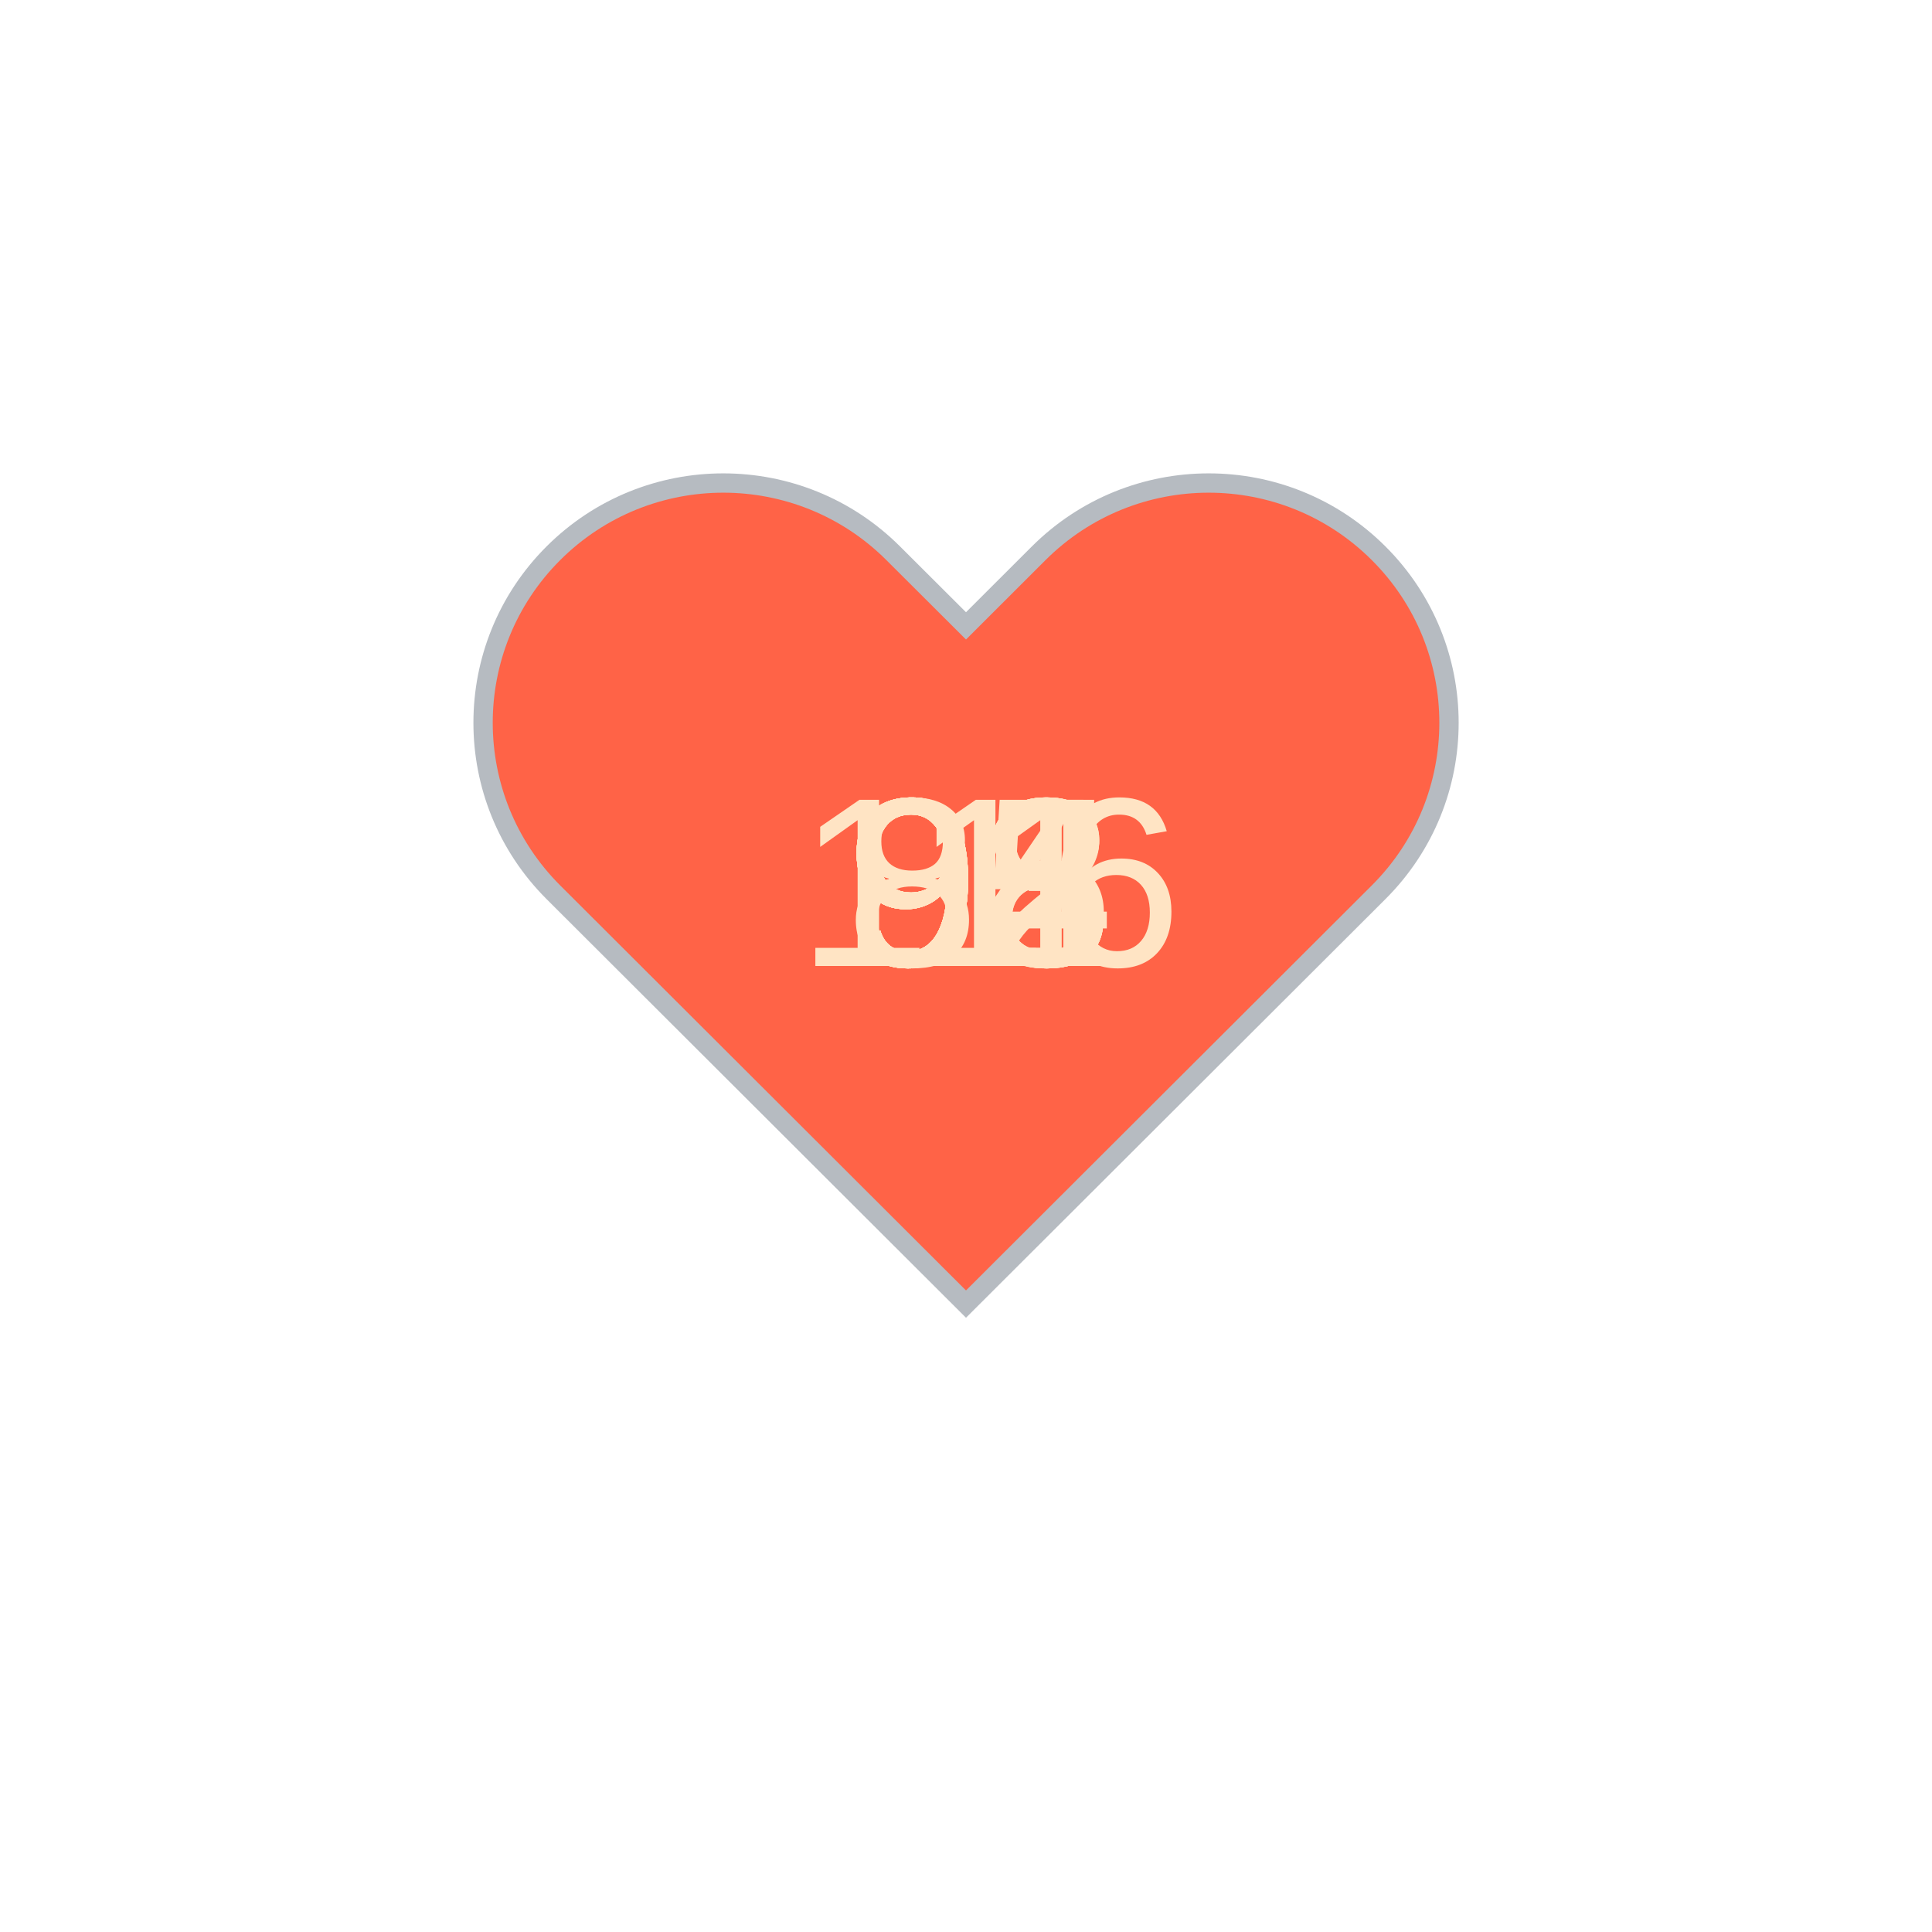
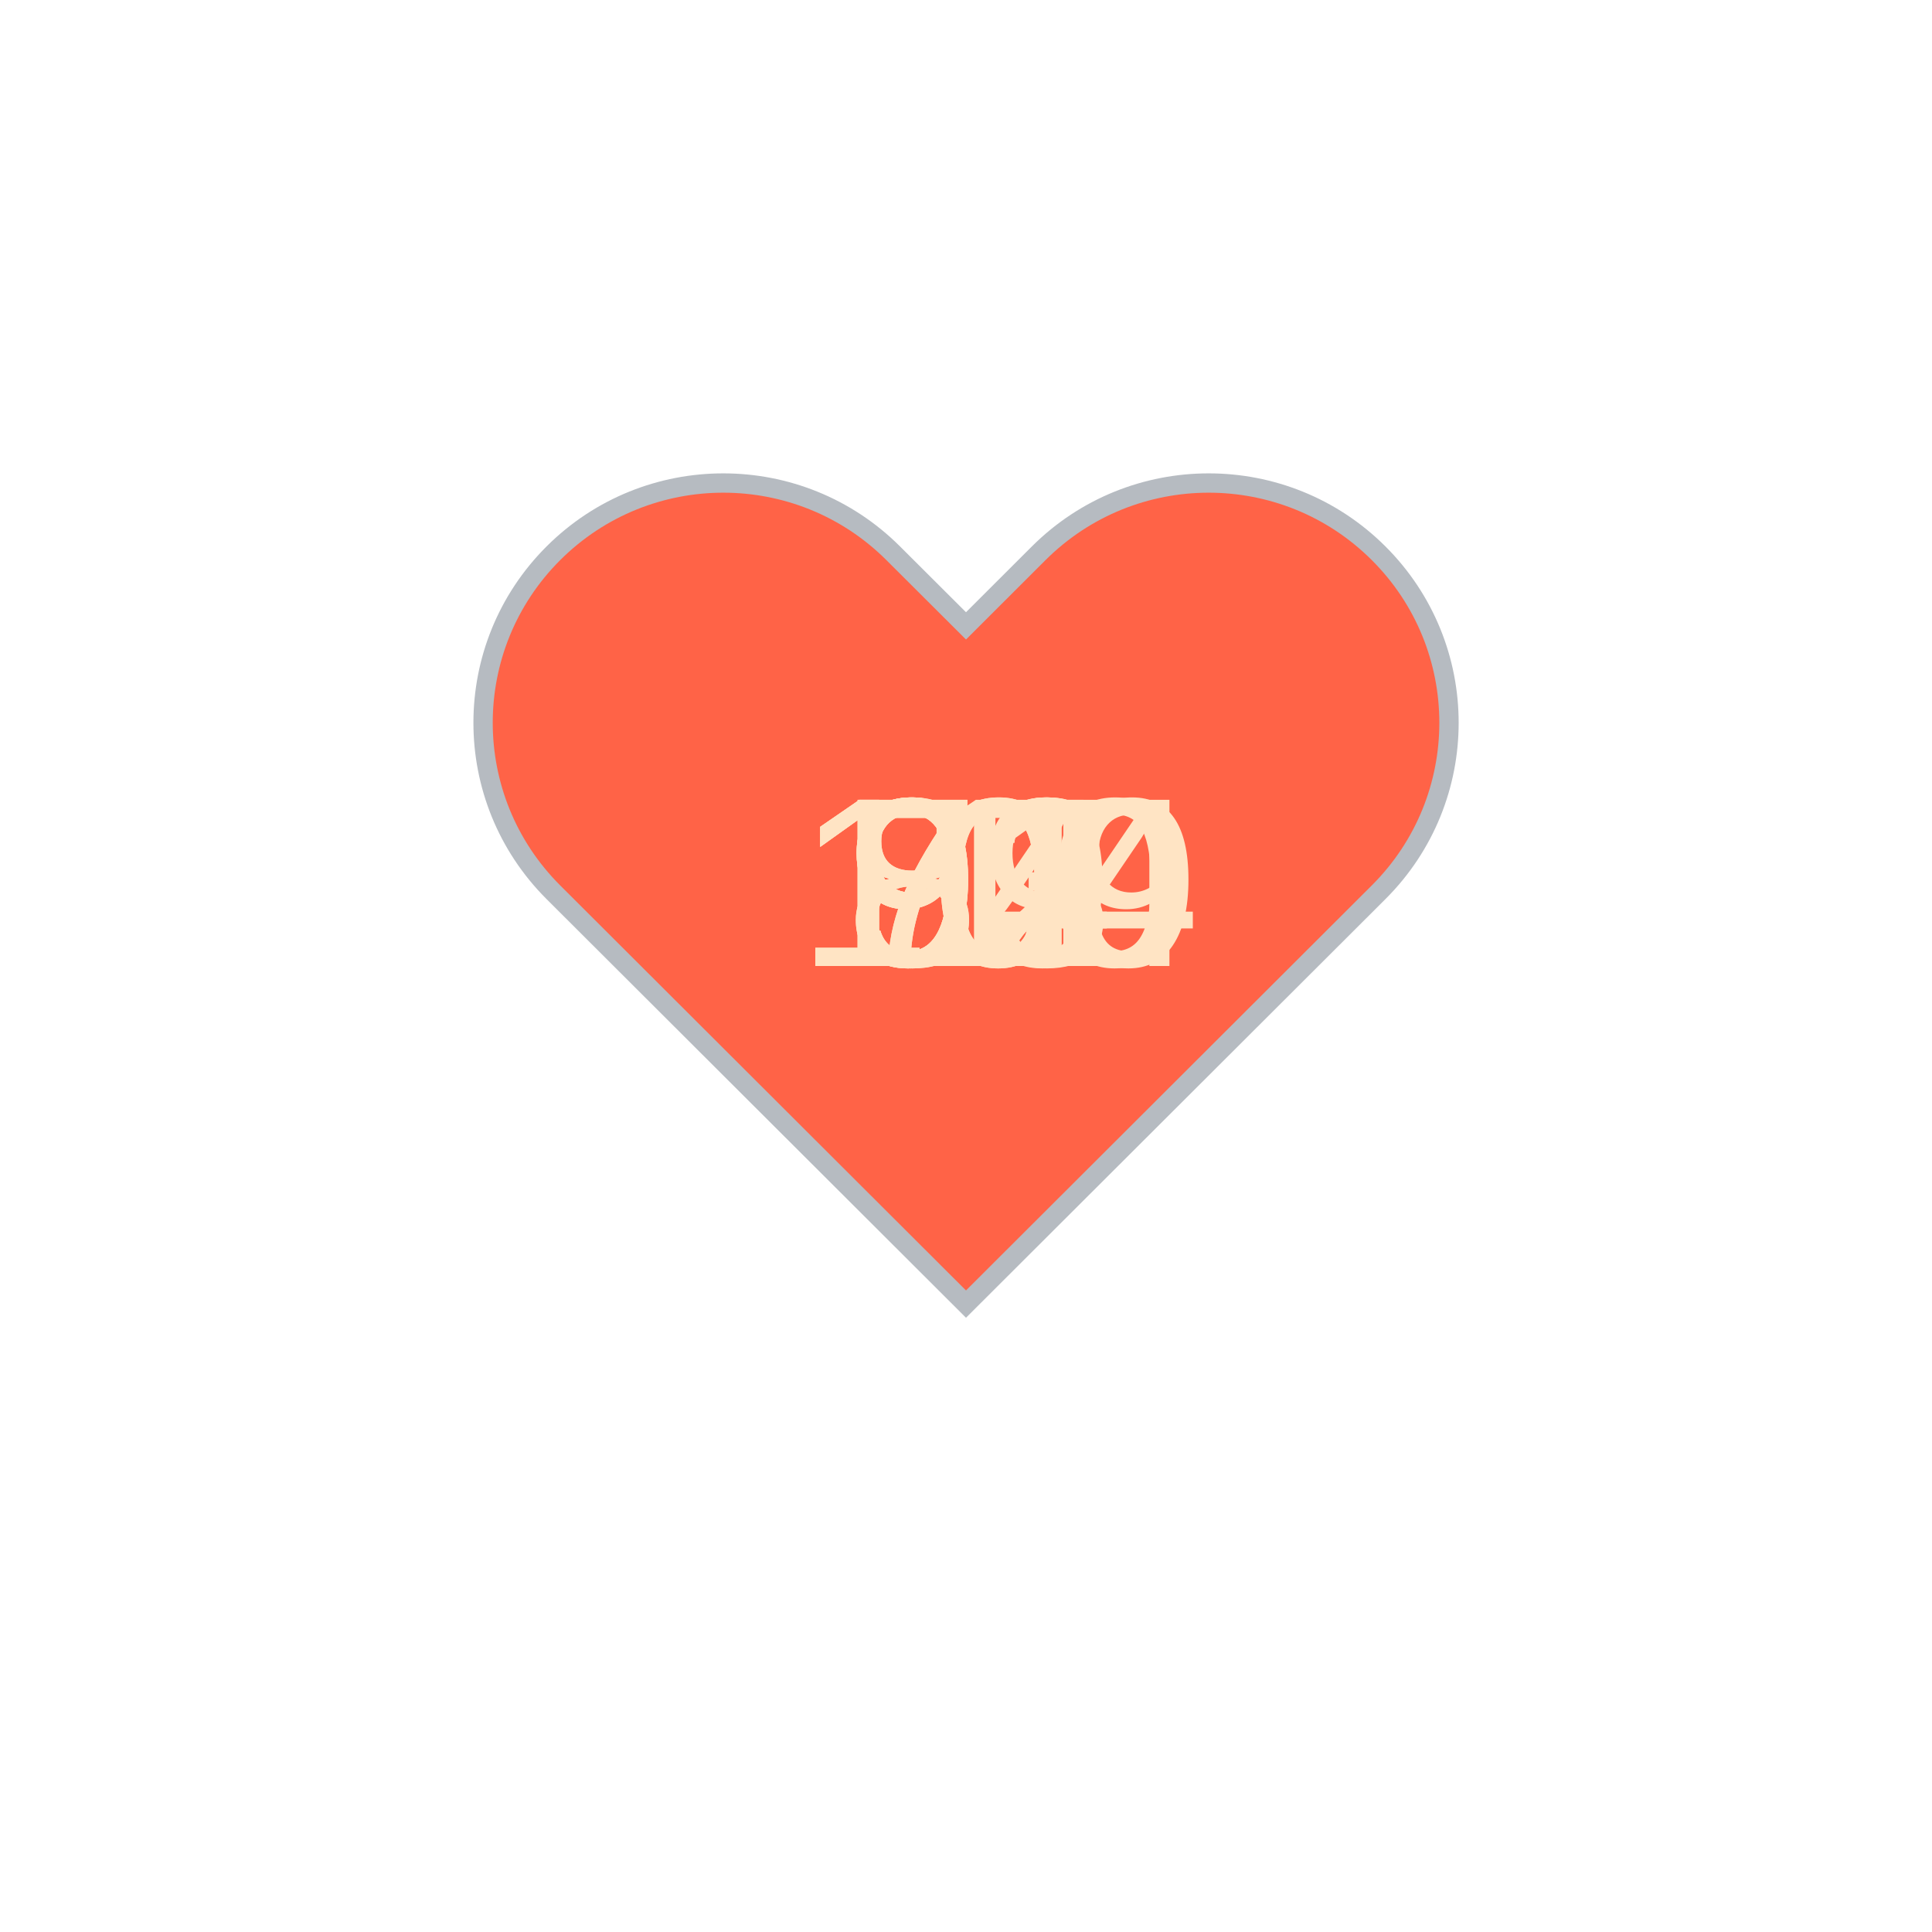
<svg xmlns="http://www.w3.org/2000/svg" baseProfile="full" height="150" version="1.1" viewBox="0,0,200,200" width="150">
  <defs />
  <g transform="translate(100 100)">
    <path d="M92.71,7.27L92.71,7.27c-9.71-9.69-25.46-9.69-35.18,0L50,14.79l-7.54-7.52C32.75-2.42,17-2.42,7.29,7.27v0 c-9.71,9.69-9.71,25.41,0,35.1L50,85l42.71-42.63C102.43,32.68,102.43,16.96,92.71,7.27z" fill="tomato" stroke="#B6BBC1" stroke-width="2" transform="translate(-50 -50)" />
    <animateTransform additive="sum" attributeName="transform" dur="1.2s" repeatCount="indefinite" type="scale" values="1; 1.5; 1.25; 1.5; 1.5; 1;" />
-     <text fill="bisque" style="font-size:25px; font-family:Arial" transform="translate(-12.5 0)">95<animate attributeName="visibility" dur="12.0s" keyTimes="0;0.1;0.2;0.3;0.4;0.5;0.6;0.7;0.8;0.9;1.0" repeatCount="indefinite" values="visible;hidden;hidden;hidden;hidden;hidden;hidden;hidden;hidden;hidden;hidden" />
+     <text fill="bisque" style="font-size:25px; font-family:Arial" transform="translate(-12.5 0)">72<animate attributeName="visibility" dur="12.0s" keyTimes="0;0.1;0.2;0.3;0.4;0.5;0.6;0.7;0.8;0.9;1.0" repeatCount="indefinite" values="visible;hidden;hidden;hidden;hidden;hidden;hidden;hidden;hidden;hidden;hidden" />
    </text>
-     <text fill="bisque" style="font-size:25px; font-family:Arial" transform="translate(-12.5 0)">92<animate attributeName="visibility" dur="12.0s" keyTimes="0;0.1;0.2;0.3;0.4;0.5;0.6;0.7;0.8;0.9;1.0" repeatCount="indefinite" values="hidden;visible;hidden;hidden;hidden;hidden;hidden;hidden;hidden;hidden;hidden" />
+     <text fill="bisque" style="font-size:25px; font-family:Arial" transform="translate(-12.5 0)">72<animate attributeName="visibility" dur="12.0s" keyTimes="0;0.1;0.2;0.3;0.4;0.5;0.6;0.7;0.8;0.9;1.0" repeatCount="indefinite" values="hidden;visible;hidden;hidden;hidden;hidden;hidden;hidden;hidden;hidden;hidden" />
    </text>
-     <text fill="bisque" style="font-size:25px; font-family:Arial" transform="translate(-12.5 0)">93<animate attributeName="visibility" dur="12.0s" keyTimes="0;0.1;0.2;0.3;0.4;0.5;0.6;0.7;0.8;0.9;1.0" repeatCount="indefinite" values="hidden;hidden;visible;hidden;hidden;hidden;hidden;hidden;hidden;hidden;hidden" />
+     <text fill="bisque" style="font-size:25px; font-family:Arial" transform="translate(-12.5 0)">91<animate attributeName="visibility" dur="12.0s" keyTimes="0;0.1;0.2;0.3;0.4;0.5;0.6;0.7;0.8;0.9;1.0" repeatCount="indefinite" values="hidden;hidden;visible;hidden;hidden;hidden;hidden;hidden;hidden;hidden;hidden" />
    </text>
-     <text fill="bisque" style="font-size:25px; font-family:Arial" transform="translate(-12.5 0)">93<animate attributeName="visibility" dur="12.0s" keyTimes="0;0.1;0.2;0.3;0.4;0.5;0.6;0.7;0.8;0.9;1.0" repeatCount="indefinite" values="hidden;hidden;hidden;visible;hidden;hidden;hidden;hidden;hidden;hidden;hidden" />
+     <text fill="bisque" style="font-size:25px; font-family:Arial" transform="translate(-12.5 0)">89<animate attributeName="visibility" dur="12.0s" keyTimes="0;0.1;0.2;0.3;0.4;0.5;0.6;0.7;0.8;0.9;1.0" repeatCount="indefinite" values="hidden;hidden;hidden;visible;hidden;hidden;hidden;hidden;hidden;hidden;hidden" />
    </text>
    <text fill="bisque" style="font-size:25px; font-family:Arial" transform="translate(-12.5 0)">93<animate attributeName="visibility" dur="12.0s" keyTimes="0;0.1;0.2;0.3;0.4;0.5;0.6;0.7;0.8;0.9;1.0" repeatCount="indefinite" values="hidden;hidden;hidden;hidden;visible;hidden;hidden;hidden;hidden;hidden;hidden" />
    </text>
-     <text fill="bisque" style="font-size:25px; font-family:Arial" transform="translate(-12.5 0)">88<animate attributeName="visibility" dur="12.0s" keyTimes="0;0.1;0.2;0.3;0.4;0.5;0.6;0.7;0.8;0.9;1.0" repeatCount="indefinite" values="hidden;hidden;hidden;hidden;hidden;visible;hidden;hidden;hidden;hidden;hidden" />
+     <text fill="bisque" style="font-size:25px; font-family:Arial" transform="translate(-12.5 0)">94<animate attributeName="visibility" dur="12.0s" keyTimes="0;0.1;0.2;0.3;0.4;0.5;0.6;0.7;0.8;0.9;1.0" repeatCount="indefinite" values="hidden;hidden;hidden;hidden;hidden;visible;hidden;hidden;hidden;hidden;hidden" />
    </text>
-     <text fill="bisque" style="font-size:25px; font-family:Arial" transform="translate(-12.5 0)">91<animate attributeName="visibility" dur="12.0s" keyTimes="0;0.1;0.2;0.3;0.4;0.5;0.6;0.7;0.8;0.9;1.0" repeatCount="indefinite" values="hidden;hidden;hidden;hidden;hidden;hidden;visible;hidden;hidden;hidden;hidden" />
+     <text fill="bisque" style="font-size:25px; font-family:Arial" transform="translate(-17.5 0)">104<animate attributeName="visibility" dur="12.0s" keyTimes="0;0.1;0.2;0.3;0.4;0.5;0.6;0.7;0.8;0.9;1.0" repeatCount="indefinite" values="hidden;hidden;hidden;hidden;hidden;hidden;visible;hidden;hidden;hidden;hidden" />
    </text>
-     <text fill="bisque" style="font-size:25px; font-family:Arial" transform="translate(-12.5 0)">94<animate attributeName="visibility" dur="12.0s" keyTimes="0;0.1;0.2;0.3;0.4;0.5;0.6;0.7;0.8;0.9;1.0" repeatCount="indefinite" values="hidden;hidden;hidden;hidden;hidden;hidden;hidden;visible;hidden;hidden;hidden" />
+     <text fill="bisque" style="font-size:25px; font-family:Arial" transform="translate(-17.5 0)">110<animate attributeName="visibility" dur="12.0s" keyTimes="0;0.1;0.2;0.3;0.4;0.5;0.6;0.7;0.8;0.9;1.0" repeatCount="indefinite" values="hidden;hidden;hidden;hidden;hidden;hidden;hidden;visible;hidden;hidden;hidden" />
    </text>
-     <text fill="bisque" style="font-size:25px; font-family:Arial" transform="translate(-17.5 0)">116<animate attributeName="visibility" dur="12.0s" keyTimes="0;0.1;0.2;0.3;0.4;0.5;0.6;0.7;0.8;0.9;1.0" repeatCount="indefinite" values="hidden;hidden;hidden;hidden;hidden;hidden;hidden;hidden;visible;hidden;hidden" />
+     <text fill="bisque" style="font-size:25px; font-family:Arial" transform="translate(-17.5 0)">109<animate attributeName="visibility" dur="12.0s" keyTimes="0;0.1;0.2;0.3;0.4;0.5;0.6;0.7;0.8;0.9;1.0" repeatCount="indefinite" values="hidden;hidden;hidden;hidden;hidden;hidden;hidden;hidden;visible;hidden;hidden" />
    </text>
-     <text fill="bisque" style="font-size:25px; font-family:Arial" transform="translate(-12.5 0)">98<animate attributeName="visibility" dur="12.0s" keyTimes="0;0.1;0.2;0.3;0.4;0.5;0.6;0.7;0.8;0.9;1.0" repeatCount="indefinite" values="hidden;hidden;hidden;hidden;hidden;hidden;hidden;hidden;hidden;visible;hidden" />
+     <text fill="bisque" style="font-size:25px; font-family:Arial" transform="translate(-12.5 0)">87<animate attributeName="visibility" dur="12.0s" keyTimes="0;0.1;0.2;0.3;0.4;0.5;0.6;0.7;0.8;0.9;1.0" repeatCount="indefinite" values="hidden;hidden;hidden;hidden;hidden;hidden;hidden;hidden;hidden;visible;hidden" />
    </text>
  </g>
</svg>
